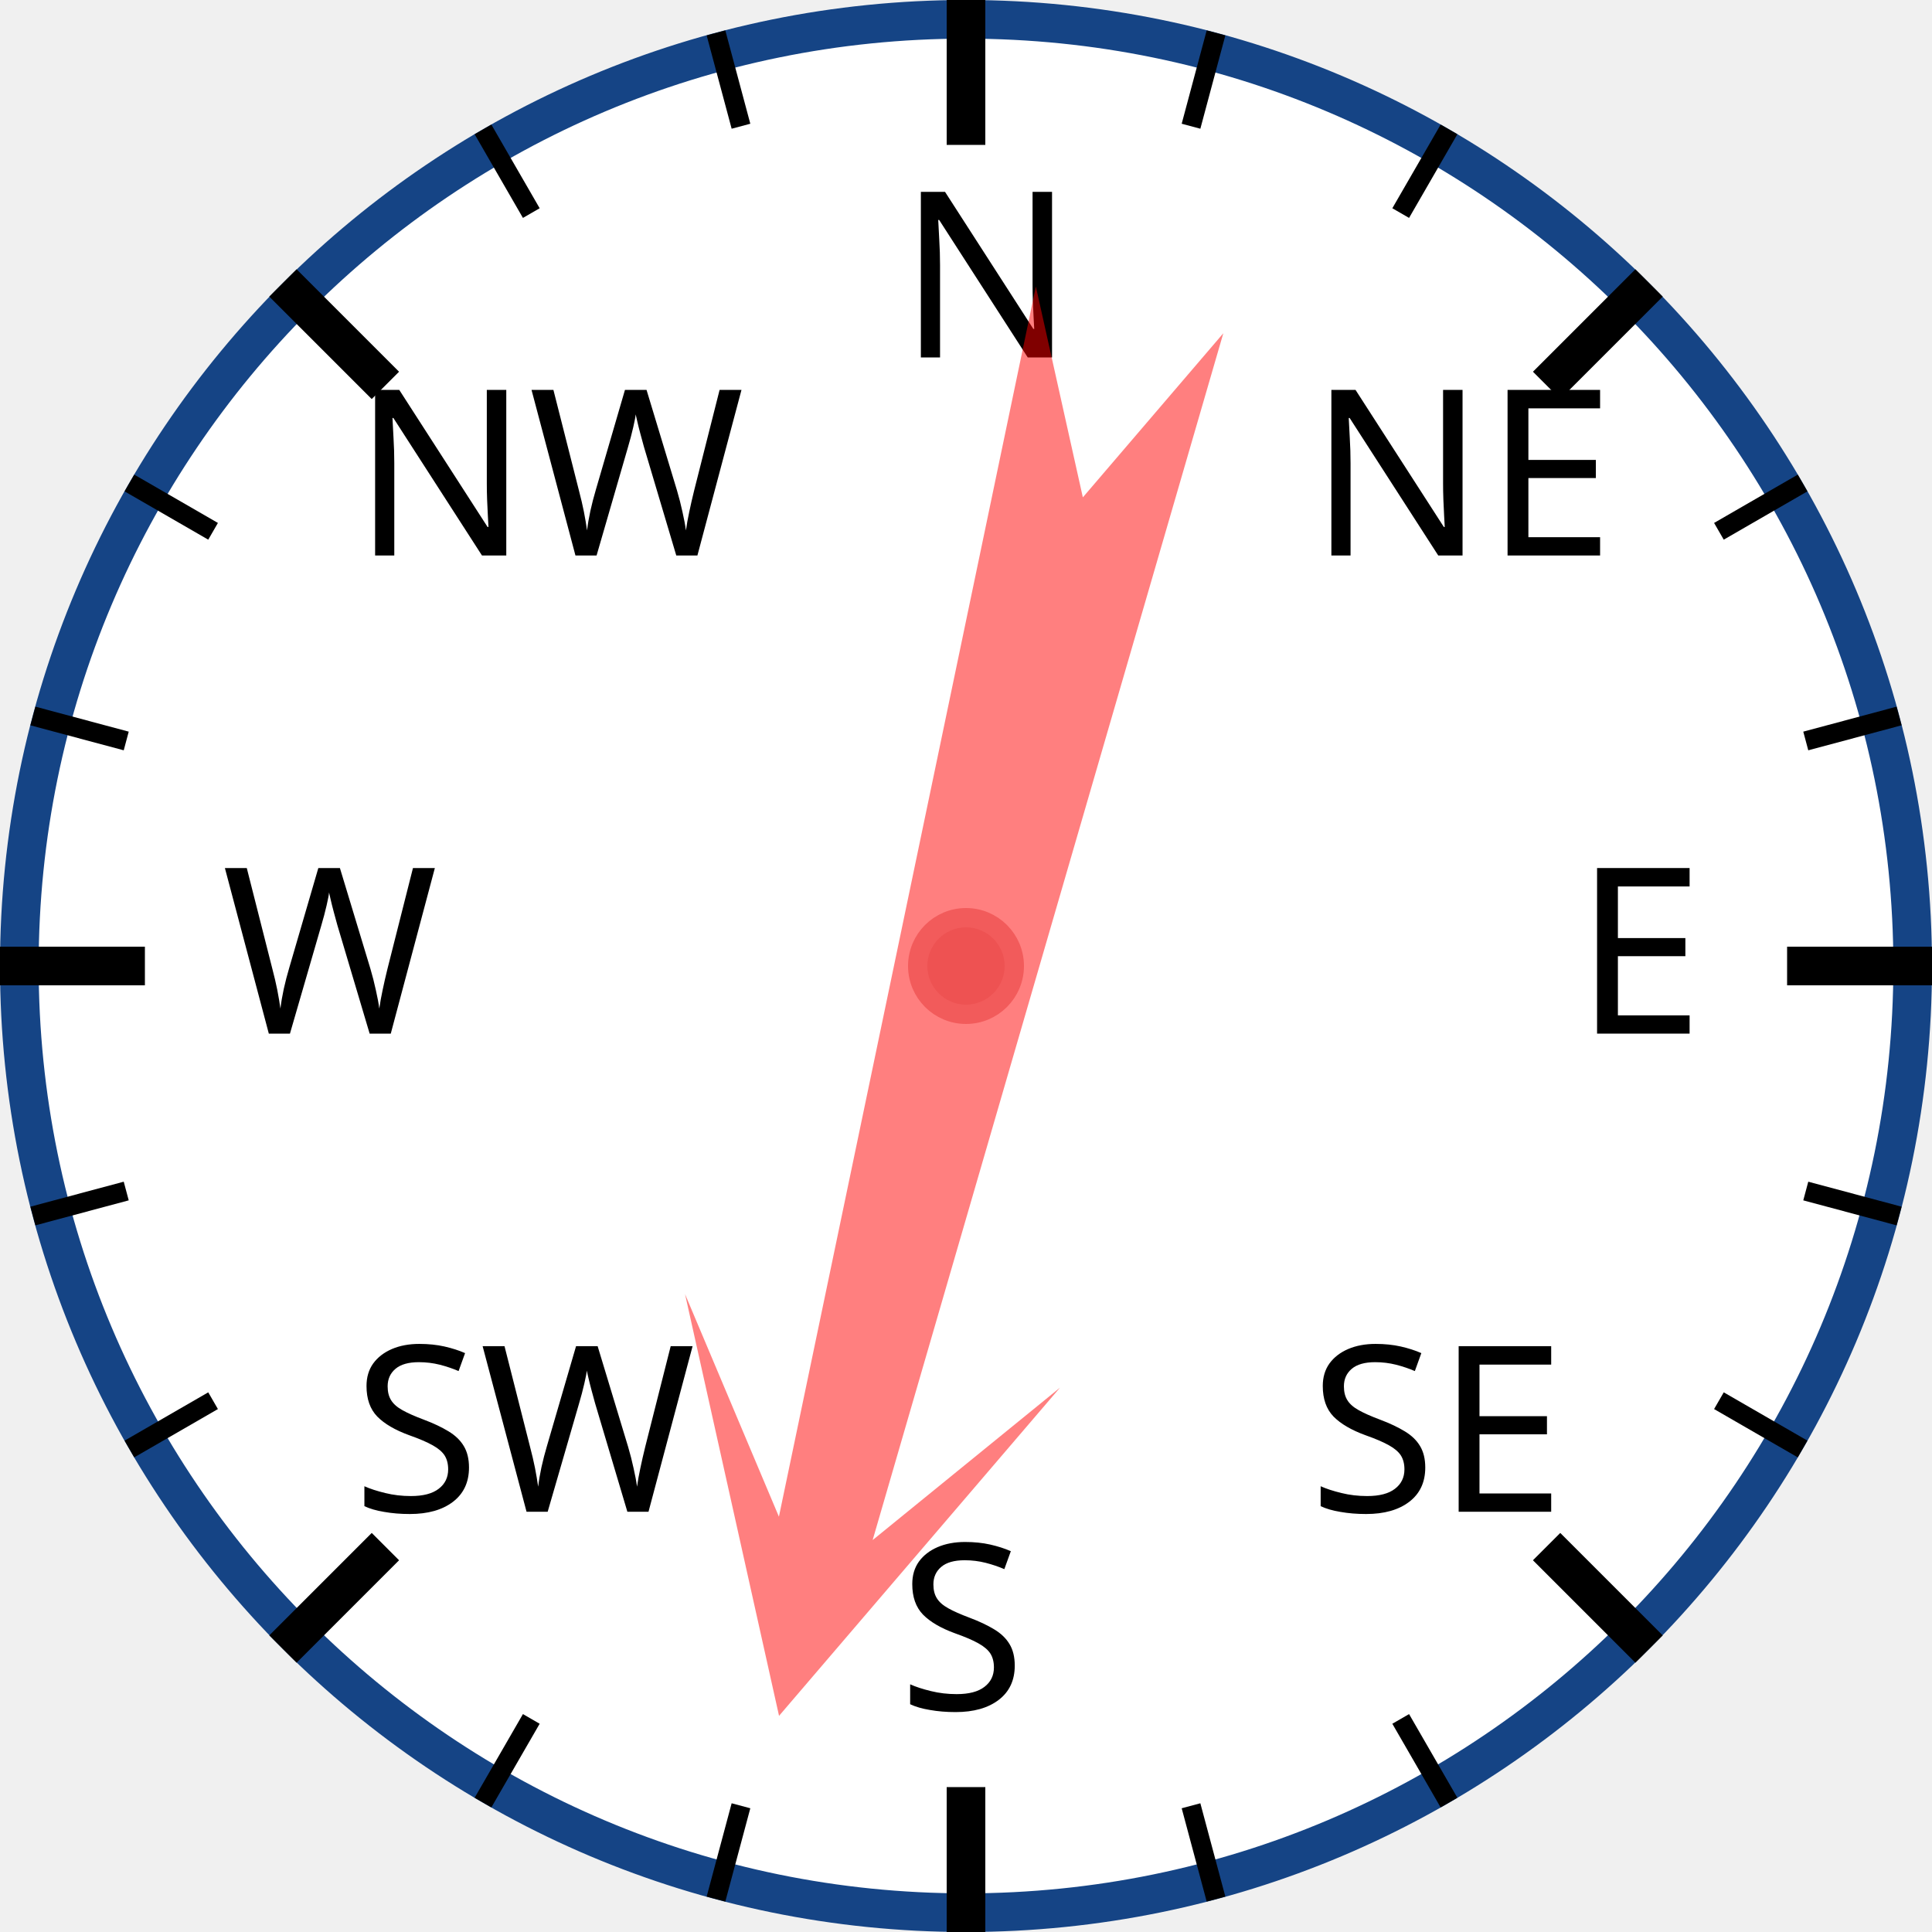
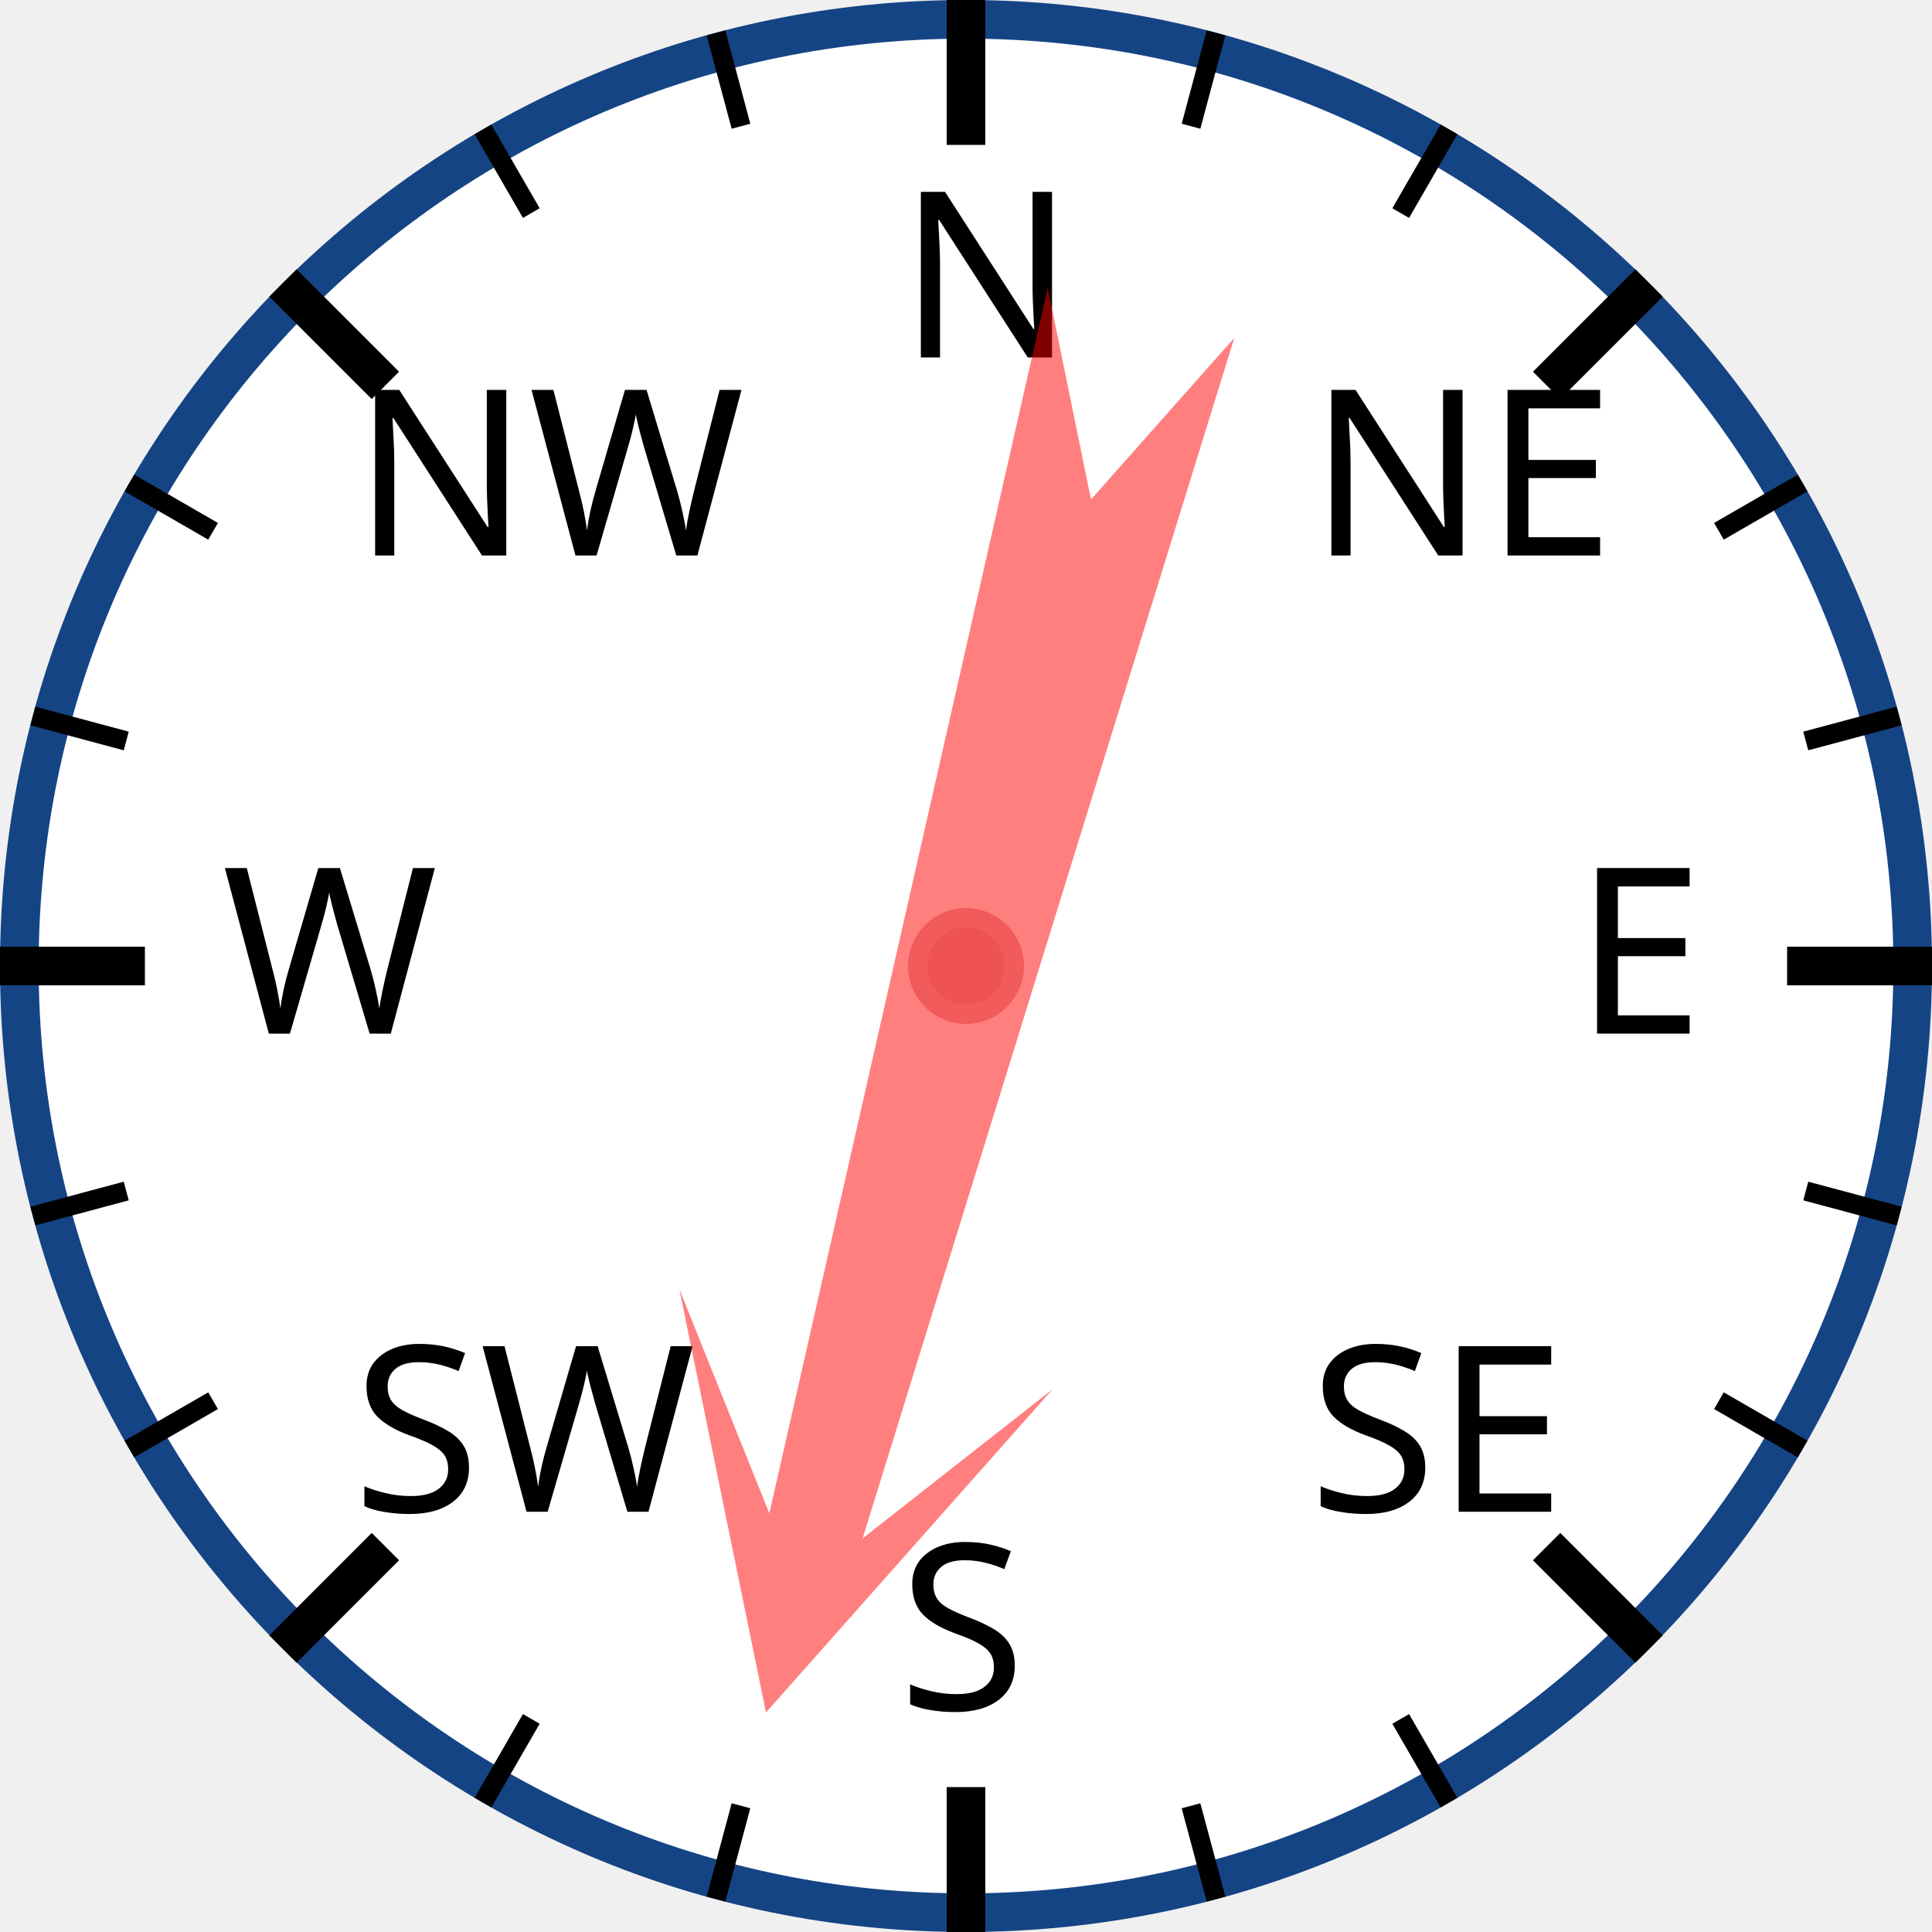
<svg xmlns="http://www.w3.org/2000/svg" width="120px" height="120px" viewBox="0 0 200 200">
  <circle cx="100" cy="100" r="98" style="fill: white; stroke: #154485; stroke-width: 4;" />
  <text x="93.0" y="37.0" style="font-family: sans-serif; font-size: 18pt;">N</text>
  <line x1="100.0" y1="0.0" x2="100.0" y2="15.0" style="stroke: black; stroke-width: 4;" />
  <line x1="74.118" y1="3.407" x2="76.706" y2="13.067" style="stroke: black; stroke-width: 2;" />
  <line x1="50" y1="13.397" x2="55" y2="22.058" style="stroke: black; stroke-width: 2;" />
  <text x="36.503" y="57.503" style="font-family: sans-serif; font-size: 18pt;">NW</text>
  <line x1="29.289" y1="29.289" x2="39.896" y2="39.896" style="stroke: black; stroke-width: 4;" />
  <line x1="13.397" y1="50" x2="22.058" y2="55" style="stroke: black; stroke-width: 2;" />
  <line x1="3.407" y1="74.118" x2="13.067" y2="76.706" style="stroke: black; stroke-width: 2;" />
  <text x="23.0" y="107.0" style="font-family: sans-serif; font-size: 18pt;">W</text>
  <line x1="0.0" y1="100.0" x2="15.0" y2="100.0" style="stroke: black; stroke-width: 4;" />
  <line x1="3.407" y1="125.882" x2="13.067" y2="123.294" style="stroke: black; stroke-width: 2;" />
  <line x1="13.397" y1="150" x2="22.058" y2="145" style="stroke: black; stroke-width: 2;" />
  <text x="36.503" y="156.497" style="font-family: sans-serif; font-size: 18pt;">SW</text>
  <line x1="29.289" y1="170.711" x2="39.896" y2="160.104" style="stroke: black; stroke-width: 4;" />
  <line x1="50" y1="186.603" x2="55" y2="177.942" style="stroke: black; stroke-width: 2;" />
  <line x1="74.118" y1="196.593" x2="76.706" y2="186.933" style="stroke: black; stroke-width: 2;" />
  <text x="93" y="177.0" style="font-family: sans-serif; font-size: 18pt;">S</text>
  <line x1="100" y1="200.0" x2="100" y2="185.0" style="stroke: black; stroke-width: 4;" />
  <line x1="125.882" y1="196.593" x2="123.294" y2="186.933" style="stroke: black; stroke-width: 2;" />
  <line x1="150.0" y1="186.603" x2="145.0" y2="177.942" style="stroke: black; stroke-width: 2;" />
  <text x="135.497" y="156.497" style="font-family: sans-serif; font-size: 18pt;">SE</text>
  <line x1="170.711" y1="170.711" x2="160.104" y2="160.104" style="stroke: black; stroke-width: 4;" />
  <line x1="186.603" y1="150" x2="177.942" y2="145" style="stroke: black; stroke-width: 2;" />
  <line x1="196.593" y1="125.882" x2="186.933" y2="123.294" style="stroke: black; stroke-width: 2;" />
  <text x="163.0" y="107" style="font-family: sans-serif; font-size: 18pt;">E</text>
  <line x1="200.0" y1="100" x2="185.0" y2="100" style="stroke: black; stroke-width: 4;" />
  <line x1="196.593" y1="74.118" x2="186.933" y2="76.706" style="stroke: black; stroke-width: 2;" />
  <line x1="186.603" y1="50" x2="177.942" y2="55" style="stroke: black; stroke-width: 2;" />
  <text x="135.497" y="57.503" style="font-family: sans-serif; font-size: 18pt;">NE</text>
  <line x1="170.711" y1="29.289" x2="160.104" y2="39.896" style="stroke: black; stroke-width: 4;" />
  <line x1="150" y1="13.397" x2="145" y2="22.058" style="stroke: black; stroke-width: 2;" />
  <line x1="125.882" y1="3.407" x2="123.294" y2="13.067" style="stroke: black; stroke-width: 2;" />
-   <polygon points="100 20 120 60 105 40 110 170 100 150 90 170 95 40 80 60" style="fill: red; fill-opacity: 0.5;" transform="rotate(194,100,100)" />
+   <polygon points="100 20 120 60 105 40 110 170 100 150 90 170 95 40 80 60" style="fill: red; fill-opacity: 0.5;" transform="rotate(195,100,100)" />
  <circle cx="100" cy="100" r="5" style="fill: #EE5252; stroke: #F25B5B; stroke-width: 2;" />
</svg>
